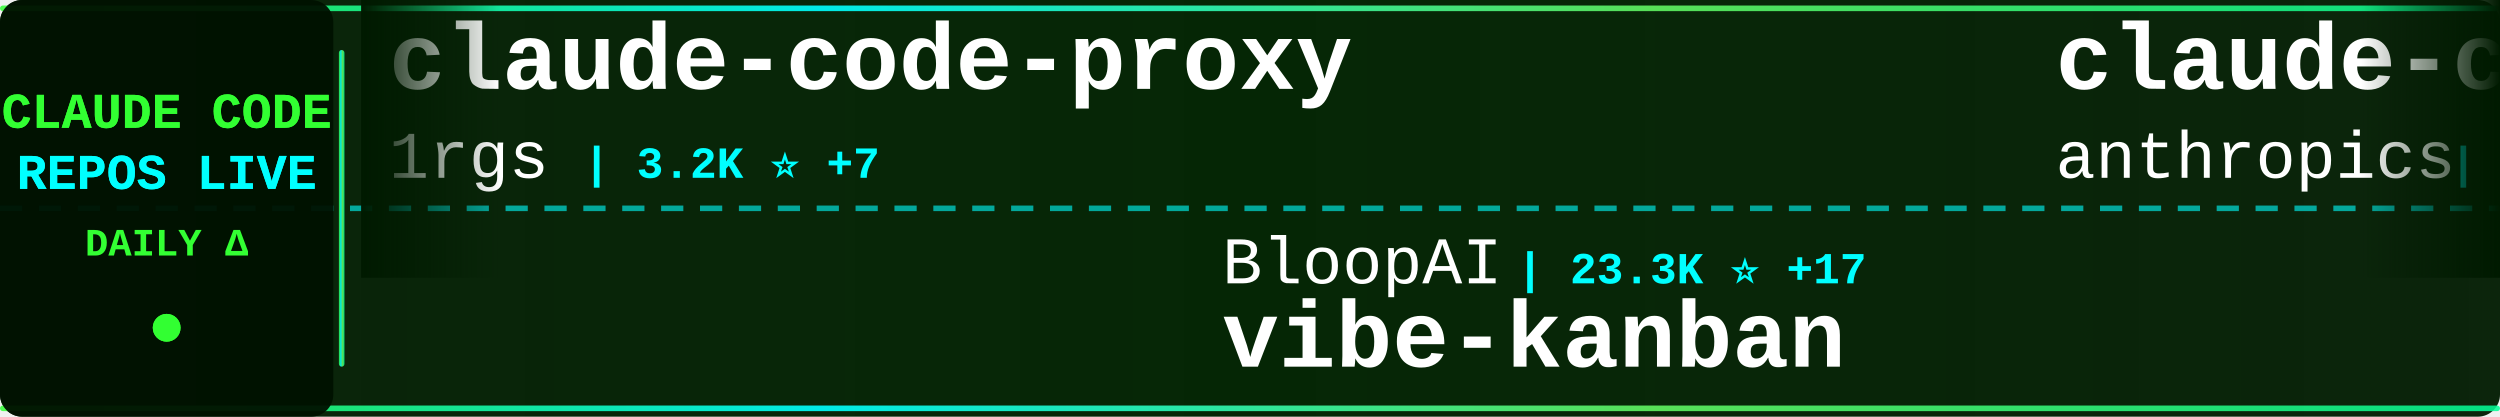
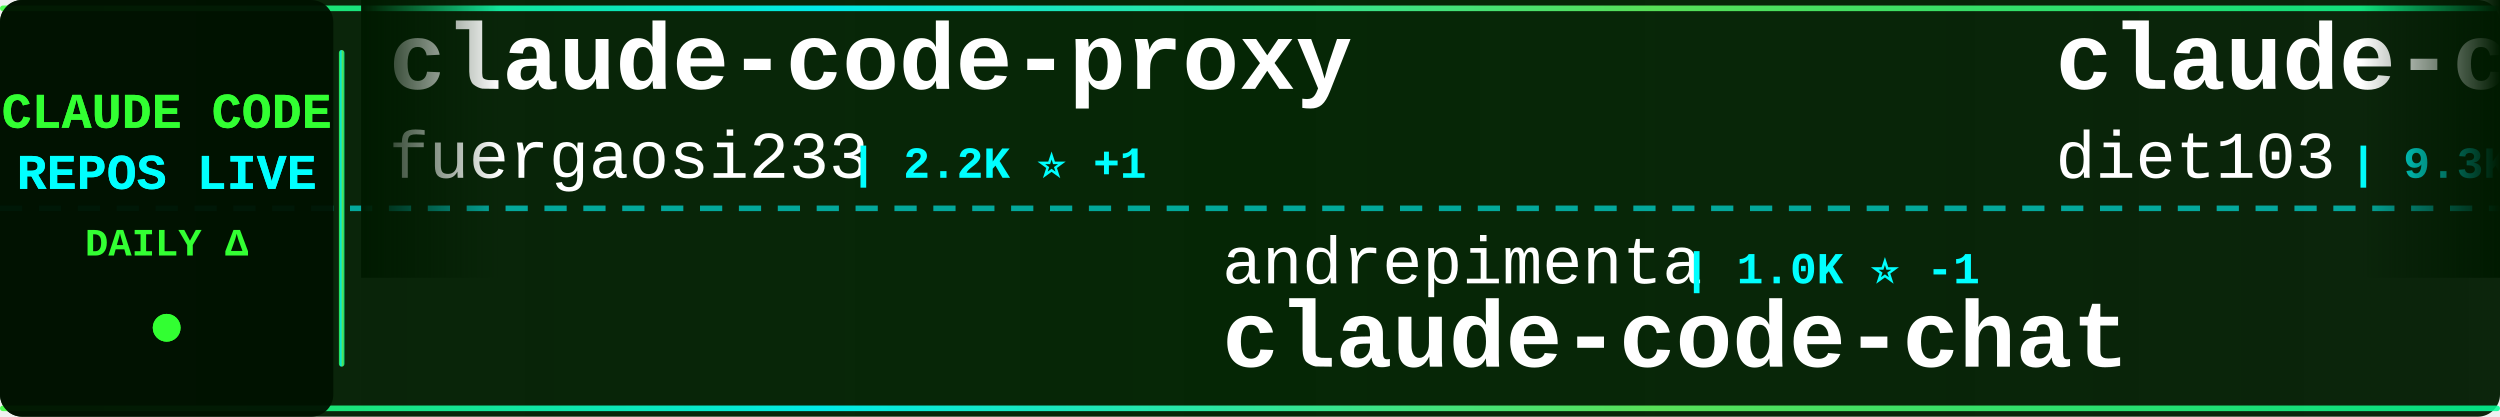
<svg xmlns="http://www.w3.org/2000/svg" width="900" height="150">
  <defs>
    <linearGradient id="tickerBg" x1="0%" y1="0%" x2="100%" y2="0%">
      <stop offset="0%" style="stop-color:#001a00;stop-opacity:0.95" />
      <stop offset="50%" style="stop-color:#002200;stop-opacity:0.98" />
      <stop offset="100%" style="stop-color:#001a00;stop-opacity:0.95" />
    </linearGradient>
    <linearGradient id="borderGrad" x1="0%" y1="0%" x2="100%" y2="0%">
      <stop offset="0%" style="stop-color:#33ff33;stop-opacity:0.85">
        <animate attributeName="stop-opacity" values="0.85;1;0.85" dur="2s" repeatCount="indefinite" />
      </stop>
      <stop offset="33%" style="stop-color:#00ffff;stop-opacity:0.9">
        <animate attributeName="stop-opacity" values="0.9;1;0.9" dur="2.2s" repeatCount="indefinite" />
      </stop>
      <stop offset="66%" style="stop-color:#66ff66;stop-opacity:0.85">
        <animate attributeName="stop-opacity" values="0.85;1;0.85" dur="1.8s" repeatCount="indefinite" />
      </stop>
      <stop offset="100%" style="stop-color:#00ff99;stop-opacity:0.85">
        <animate attributeName="stop-opacity" values="0.85;1;0.85" dur="2s" repeatCount="indefinite" />
      </stop>
    </linearGradient>
    <filter id="textGlow">
      <feGaussianBlur stdDeviation="0.1" result="coloredBlur" />
      <feMerge>
        <feMergeNode in="coloredBlur" />
        <feMergeNode in="SourceGraphic" />
      </feMerge>
    </filter>
    <filter id="metricGlow">
      <feGaussianBlur stdDeviation="0.2" result="coloredBlur" />
      <feMerge>
        <feMergeNode in="coloredBlur" />
        <feMergeNode in="SourceGraphic" />
      </feMerge>
    </filter>
    <linearGradient id="leftFade" x1="0%" y1="0%" x2="100%" y2="0%">
      <stop offset="0%" style="stop-color:#001a00;stop-opacity:1" />
      <stop offset="100%" style="stop-color:#001a00;stop-opacity:0" />
    </linearGradient>
    <linearGradient id="rightFade" x1="0%" y1="0%" x2="100%" y2="0%">
      <stop offset="0%" style="stop-color:#001a00;stop-opacity:0" />
      <stop offset="100%" style="stop-color:#001a00;stop-opacity:1" />
    </linearGradient>
  </defs>
  <rect width="900" height="150" fill="url(#tickerBg)" rx="8" />
  <rect x="0" y="2" width="900" height="2" fill="url(#borderGrad)" rx="1" />
  <rect x="0" y="146" width="900" height="2" fill="url(#borderGrad)" rx="1" />
  <line x1="0" y1="75" x2="900" y2="75" stroke="#00ffff" stroke-width="2" stroke-dasharray="8 6" opacity="0.6" />
  <rect x="0" y="0" width="120" height="150" fill="#001100" opacity="0.95" rx="8" />
  <text x="60" y="46" font-family="'Courier New', monospace" font-size="18" font-weight="bold" fill="#33ff33" text-anchor="middle" filter="url(#textGlow)">
    CLAUDE CODE
  </text>
  <text x="60" y="68" font-family="'Courier New', monospace" font-size="18" font-weight="bold" fill="#00ffff" text-anchor="middle" filter="url(#textGlow)">
    REPOS LIVE
  </text>
  <text x="60" y="92" font-family="'Courier New', monospace" font-size="14" font-weight="bold" fill="#33ff33" text-anchor="middle">
    DAILY Δ
  </text>
  <circle cx="60" cy="118" r="5" fill="#33ff33" filter="url(#metricGlow)">
    <animate attributeName="r" values="4;6;4" dur="1.5s" repeatCount="indefinite" />
    <animate attributeName="opacity" values="0.6;1;0.6" dur="1.5s" repeatCount="indefinite" />
  </circle>
  <rect x="122" y="18" width="2" height="114" fill="url(#borderGrad)" rx="1" />
  <clipPath id="tickerClip">
    <rect x="130" y="0" width="770" height="150" />
  </clipPath>
  <g clip-path="url(#tickerClip)">
    <g id="tickerItems">
      <animateTransform attributeName="transform" attributeType="XML" type="translate" from="0 0" to="-3000 0" dur="54s" repeatCount="indefinite" />
      <g transform="translate(0, 0)">
        <text x="140" y="32" font-family="'Courier New', monospace" font-size="34" font-weight="bold" fill="#ffffff">claude-code-proxy</text>
-         <text x="140" y="64" font-family="'Courier New', monospace" font-size="24" font-weight="normal" fill="#ffffff" opacity="1.0">1rgs</text>
-         <text x="210" y="64" font-family="'Courier New', monospace" font-size="16" font-weight="bold" fill="#00ffff"> | 3.2K ⭐ +7</text>
+         <text x="140" y="64" font-family="'Courier New', monospace" font-size="24" font-weight="normal" fill="#ffffff" opacity="1.0">fuergaosi233</text>
+         <text x="306" y="64" font-family="'Courier New', monospace" font-size="16" font-weight="bold" fill="#00ffff"> | 2.2K ⭐ +1</text>
      </g>
      <g transform="translate(300, 0)">
-         <text x="140" y="102" font-family="'Courier New', monospace" font-size="24" font-weight="normal" fill="#ffffff" opacity="1.0">BloopAI</text>
-         <text x="246" y="102" font-family="'Courier New', monospace" font-size="16" font-weight="bold" fill="#00ffff"> | 23.3K ⭐ +17</text>
-         <text x="140" y="132" font-family="'Courier New', monospace" font-size="34" font-weight="bold" fill="#ffffff">vibe-kanban</text>
+         <text x="140" y="102" font-family="'Courier New', monospace" font-size="24" font-weight="normal" fill="#ffffff" opacity="1.0">andrepimenta</text>
+         <text x="306" y="102" font-family="'Courier New', monospace" font-size="16" font-weight="bold" fill="#00ffff"> | 1.0K ⭐ -1</text>
+         <text x="140" y="132" font-family="'Courier New', monospace" font-size="34" font-weight="bold" fill="#ffffff">claude-code-chat</text>
      </g>
      <g transform="translate(600, 0)">
-         <text x="140" y="32" font-family="'Courier New', monospace" font-size="34" font-weight="bold" fill="#ffffff">claude-code-action</text>
-         <text x="140" y="64" font-family="'Courier New', monospace" font-size="24" font-weight="normal" fill="#ffffff" opacity="1.0">anthropics</text>
-         <text x="282" y="64" font-family="'Courier New', monospace" font-size="16" font-weight="bold" fill="#00ffff"> | 6.3K ⭐ +3</text>
+         <text x="140" y="32" font-family="'Courier New', monospace" font-size="34" font-weight="bold" fill="#ffffff">claude-code-infrastructu...</text>
+         <text x="140" y="64" font-family="'Courier New', monospace" font-size="24" font-weight="normal" fill="#ffffff" opacity="1.0">diet103</text>
+         <text x="246" y="64" font-family="'Courier New', monospace" font-size="16" font-weight="bold" fill="#00ffff"> | 9.3K ⭐ +4</text>
      </g>
      <g transform="translate(900, 0)">
-         <text x="140" y="102" font-family="'Courier New', monospace" font-size="24" font-weight="normal" fill="#ffffff" opacity="1.0">centminmod</text>
-         <text x="282" y="102" font-family="'Courier New', monospace" font-size="16" font-weight="bold" fill="#00ffff"> | 2.0K ⭐ +3</text>
-         <text x="140" y="132" font-family="'Courier New', monospace" font-size="34" font-weight="bold" fill="#ffffff">my-claude-code-setup</text>
+         <text x="140" y="102" font-family="'Courier New', monospace" font-size="24" font-weight="normal" fill="#ffffff" opacity="1.0">Yeachan-Heo</text>
+         <text x="294" y="102" font-family="'Courier New', monospace" font-size="16" font-weight="bold" fill="#00ffff"> | 10.0K ⭐ +31</text>
+         <text x="140" y="132" font-family="'Courier New', monospace" font-size="34" font-weight="bold" fill="#ffffff">oh-my-claudecode</text>
      </g>
      <g transform="translate(1200, 0)">
-         <text x="140" y="32" font-family="'Courier New', monospace" font-size="34" font-weight="bold" fill="#ffffff">claude-code-hooks-master...</text>
-         <text x="140" y="64" font-family="'Courier New', monospace" font-size="24" font-weight="normal" fill="#ffffff" opacity="1.0">disler</text>
-         <text x="234" y="64" font-family="'Courier New', monospace" font-size="16" font-weight="bold" fill="#00ffff"> | 3.3K ⭐ +4</text>
+         <text x="140" y="32" font-family="'Courier New', monospace" font-size="34" font-weight="bold" fill="#ffffff">claude-code-hub</text>
+         <text x="140" y="64" font-family="'Courier New', monospace" font-size="24" font-weight="normal" fill="#ffffff" opacity="1.0">ding113</text>
+         <text x="246" y="64" font-family="'Courier New', monospace" font-size="16" font-weight="bold" fill="#00ffff"> | 1.9K ⭐ +8</text>
      </g>
      <g transform="translate(1500, 0)">
-         <text x="140" y="102" font-family="'Courier New', monospace" font-size="24" font-weight="normal" fill="#ffffff" opacity="1.0">farion1231</text>
-         <text x="282" y="102" font-family="'Courier New', monospace" font-size="16" font-weight="bold" fill="#00ffff"> | 28.8K ⭐ +170</text>
-         <text x="140" y="132" font-family="'Courier New', monospace" font-size="34" font-weight="bold" fill="#ffffff">cc-switch</text>
+         <text x="140" y="102" font-family="'Courier New', monospace" font-size="24" font-weight="normal" fill="#ffffff" opacity="1.0">ChrisWiles</text>
+         <text x="282" y="102" font-family="'Courier New', monospace" font-size="16" font-weight="bold" fill="#00ffff"> | 5.5K ⭐ +4</text>
+         <text x="140" y="132" font-family="'Courier New', monospace" font-size="34" font-weight="bold" fill="#ffffff">claude-code-showcase</text>
      </g>
      <g transform="translate(1800, 0)">
-         <text x="140" y="32" font-family="'Courier New', monospace" font-size="34" font-weight="bold" fill="#ffffff">claude-code</text>
-         <text x="140" y="64" font-family="'Courier New', monospace" font-size="24" font-weight="normal" fill="#ffffff" opacity="1.0">anthropics</text>
-         <text x="282" y="64" font-family="'Courier New', monospace" font-size="16" font-weight="bold" fill="#00ffff"> | 78.5K ⭐ +120</text>
+         <text x="140" y="32" font-family="'Courier New', monospace" font-size="34" font-weight="bold" fill="#ffffff">edmunds-claude-code</text>
+         <text x="140" y="64" font-family="'Courier New', monospace" font-size="24" font-weight="normal" fill="#ffffff" opacity="1.0">edmund-io</text>
+         <text x="270" y="64" font-family="'Courier New', monospace" font-size="16" font-weight="bold" fill="#00ffff"> | 1.3K ⭐</text>
      </g>
      <g transform="translate(2100, 0)">
-         <text x="140" y="102" font-family="'Courier New', monospace" font-size="24" font-weight="normal" fill="#ffffff" opacity="1.0">Yuyz0112</text>
-         <text x="258" y="102" font-family="'Courier New', monospace" font-size="16" font-weight="bold" fill="#00ffff"> | 2.2K ⭐ +2</text>
-         <text x="140" y="132" font-family="'Courier New', monospace" font-size="34" font-weight="bold" fill="#ffffff">claude-code-reverse</text>
+         <text x="140" y="102" font-family="'Courier New', monospace" font-size="24" font-weight="normal" fill="#ffffff" opacity="1.0">VoltAgent</text>
+         <text x="270" y="102" font-family="'Courier New', monospace" font-size="16" font-weight="bold" fill="#00ffff"> | 14.0K ⭐ +28</text>
+         <text x="140" y="132" font-family="'Courier New', monospace" font-size="34" font-weight="bold" fill="#ffffff">awesome-claude-code-suba...</text>
      </g>
      <g transform="translate(2400, 0)">
-         <text x="140" y="32" font-family="'Courier New', monospace" font-size="34" font-weight="bold" fill="#ffffff">claude-code-infrastructu...</text>
-         <text x="140" y="64" font-family="'Courier New', monospace" font-size="24" font-weight="normal" fill="#ffffff" opacity="1.0">diet103</text>
-         <text x="246" y="64" font-family="'Courier New', monospace" font-size="16" font-weight="bold" fill="#00ffff"> | 9.3K ⭐ +2</text>
+         <text x="140" y="32" font-family="'Courier New', monospace" font-size="34" font-weight="bold" fill="#ffffff">claude-code-pm-course</text>
+         <text x="140" y="64" font-family="'Courier New', monospace" font-size="24" font-weight="normal" fill="#ffffff" opacity="1.0">carlvellotti</text>
+         <text x="306" y="64" font-family="'Courier New', monospace" font-size="16" font-weight="bold" fill="#00ffff"> | 1.6K ⭐ +2</text>
      </g>
      <g transform="translate(2700, 0)">
-         <text x="140" y="102" font-family="'Courier New', monospace" font-size="24" font-weight="normal" fill="#ffffff" opacity="1.0">anthropics</text>
-         <text x="282" y="102" font-family="'Courier New', monospace" font-size="16" font-weight="bold" fill="#00ffff"> | 12.3K ⭐ +158</text>
-         <text x="140" y="132" font-family="'Courier New', monospace" font-size="34" font-weight="bold" fill="#ffffff">claude-plugins-official</text>
+         <text x="140" y="102" font-family="'Courier New', monospace" font-size="24" font-weight="normal" fill="#ffffff" opacity="1.0">steipete</text>
+         <text x="258" y="102" font-family="'Courier New', monospace" font-size="16" font-weight="bold" fill="#00ffff"> | 1.2K ⭐ +2</text>
+         <text x="140" y="132" font-family="'Courier New', monospace" font-size="34" font-weight="bold" fill="#ffffff">claude-code-mcp</text>
      </g>
      <g transform="translate(3000, 0)">
        <text x="140" y="32" font-family="'Courier New', monospace" font-size="34" font-weight="bold" fill="#ffffff">claude-code-proxy</text>
-         <text x="140" y="64" font-family="'Courier New', monospace" font-size="24" font-weight="normal" fill="#ffffff" opacity="1.0">1rgs</text>
-         <text x="210" y="64" font-family="'Courier New', monospace" font-size="16" font-weight="bold" fill="#00ffff"> | 3.2K ⭐ +7</text>
+         <text x="140" y="64" font-family="'Courier New', monospace" font-size="24" font-weight="normal" fill="#ffffff" opacity="1.0">fuergaosi233</text>
+         <text x="306" y="64" font-family="'Courier New', monospace" font-size="16" font-weight="bold" fill="#00ffff"> | 2.2K ⭐ +1</text>
      </g>
      <g transform="translate(3300, 0)">
-         <text x="140" y="102" font-family="'Courier New', monospace" font-size="24" font-weight="normal" fill="#ffffff" opacity="1.0">BloopAI</text>
-         <text x="246" y="102" font-family="'Courier New', monospace" font-size="16" font-weight="bold" fill="#00ffff"> | 23.3K ⭐ +17</text>
-         <text x="140" y="132" font-family="'Courier New', monospace" font-size="34" font-weight="bold" fill="#ffffff">vibe-kanban</text>
+         <text x="140" y="102" font-family="'Courier New', monospace" font-size="24" font-weight="normal" fill="#ffffff" opacity="1.0">andrepimenta</text>
+         <text x="306" y="102" font-family="'Courier New', monospace" font-size="16" font-weight="bold" fill="#00ffff"> | 1.0K ⭐ -1</text>
+         <text x="140" y="132" font-family="'Courier New', monospace" font-size="34" font-weight="bold" fill="#ffffff">claude-code-chat</text>
      </g>
      <g transform="translate(3600, 0)">
-         <text x="140" y="32" font-family="'Courier New', monospace" font-size="34" font-weight="bold" fill="#ffffff">claude-code-action</text>
-         <text x="140" y="64" font-family="'Courier New', monospace" font-size="24" font-weight="normal" fill="#ffffff" opacity="1.0">anthropics</text>
-         <text x="282" y="64" font-family="'Courier New', monospace" font-size="16" font-weight="bold" fill="#00ffff"> | 6.3K ⭐ +3</text>
+         <text x="140" y="32" font-family="'Courier New', monospace" font-size="34" font-weight="bold" fill="#ffffff">claude-code-infrastructu...</text>
+         <text x="140" y="64" font-family="'Courier New', monospace" font-size="24" font-weight="normal" fill="#ffffff" opacity="1.0">diet103</text>
+         <text x="246" y="64" font-family="'Courier New', monospace" font-size="16" font-weight="bold" fill="#00ffff"> | 9.3K ⭐ +4</text>
      </g>
      <g transform="translate(3900, 0)">
-         <text x="140" y="102" font-family="'Courier New', monospace" font-size="24" font-weight="normal" fill="#ffffff" opacity="1.0">centminmod</text>
-         <text x="282" y="102" font-family="'Courier New', monospace" font-size="16" font-weight="bold" fill="#00ffff"> | 2.0K ⭐ +3</text>
-         <text x="140" y="132" font-family="'Courier New', monospace" font-size="34" font-weight="bold" fill="#ffffff">my-claude-code-setup</text>
+         <text x="140" y="102" font-family="'Courier New', monospace" font-size="24" font-weight="normal" fill="#ffffff" opacity="1.0">Yeachan-Heo</text>
+         <text x="294" y="102" font-family="'Courier New', monospace" font-size="16" font-weight="bold" fill="#00ffff"> | 10.0K ⭐ +31</text>
+         <text x="140" y="132" font-family="'Courier New', monospace" font-size="34" font-weight="bold" fill="#ffffff">oh-my-claudecode</text>
      </g>
    </g>
  </g>
  <rect x="130" y="0" width="50" height="100" fill="url(#leftFade)" />
  <rect x="850" y="0" width="50" height="100" fill="url(#rightFade)" />
</svg>
